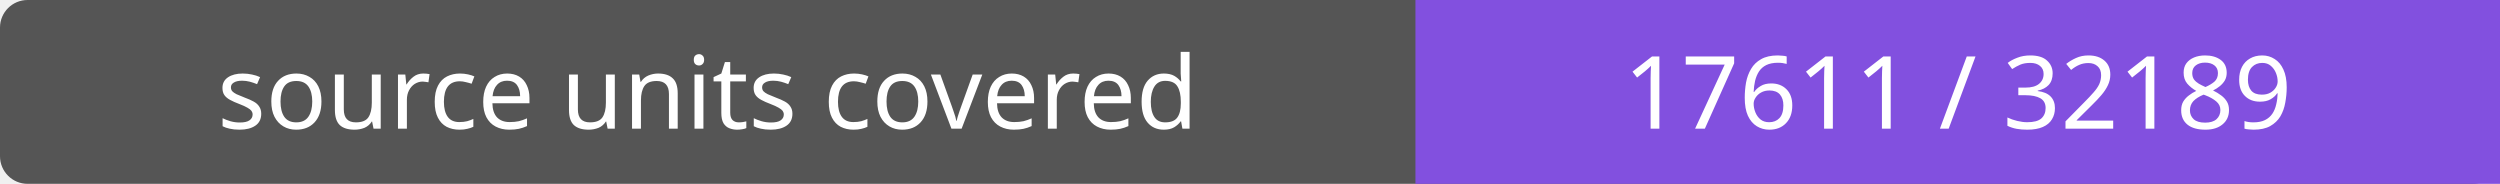
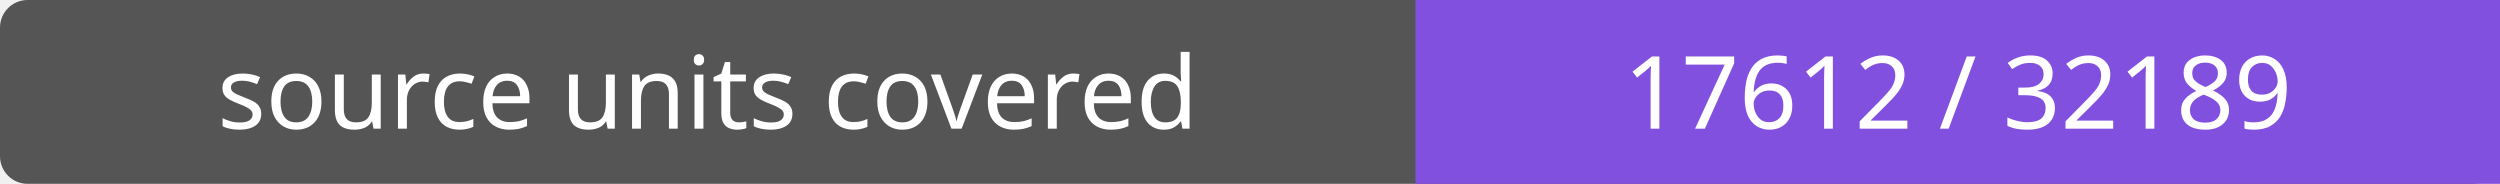
- <svg xmlns="http://www.w3.org/2000/svg" width="272" height="20" role="img" aria-label="source units covered: 17611 / 32189">
+ <svg xmlns="http://www.w3.org/2000/svg" width="272" height="20" role="img" aria-label="source units covered: 17612 / 32189">
  <rect width="272" height="20" rx="3" fill="#555" />
  <path fill="#8250df" d="M154 0h118v20H154z" />
  <g fill="#fff" text-anchor="middle" font-family="Verdana,sans-serif" font-size="11">
    <text x="77.0" y="14">source units covered</text>
-     <text x="213.0" y="14">17611 / 32189</text>
+     <text x="213.0" y="14">17612 / 32189</text>
  </g>
</svg>
